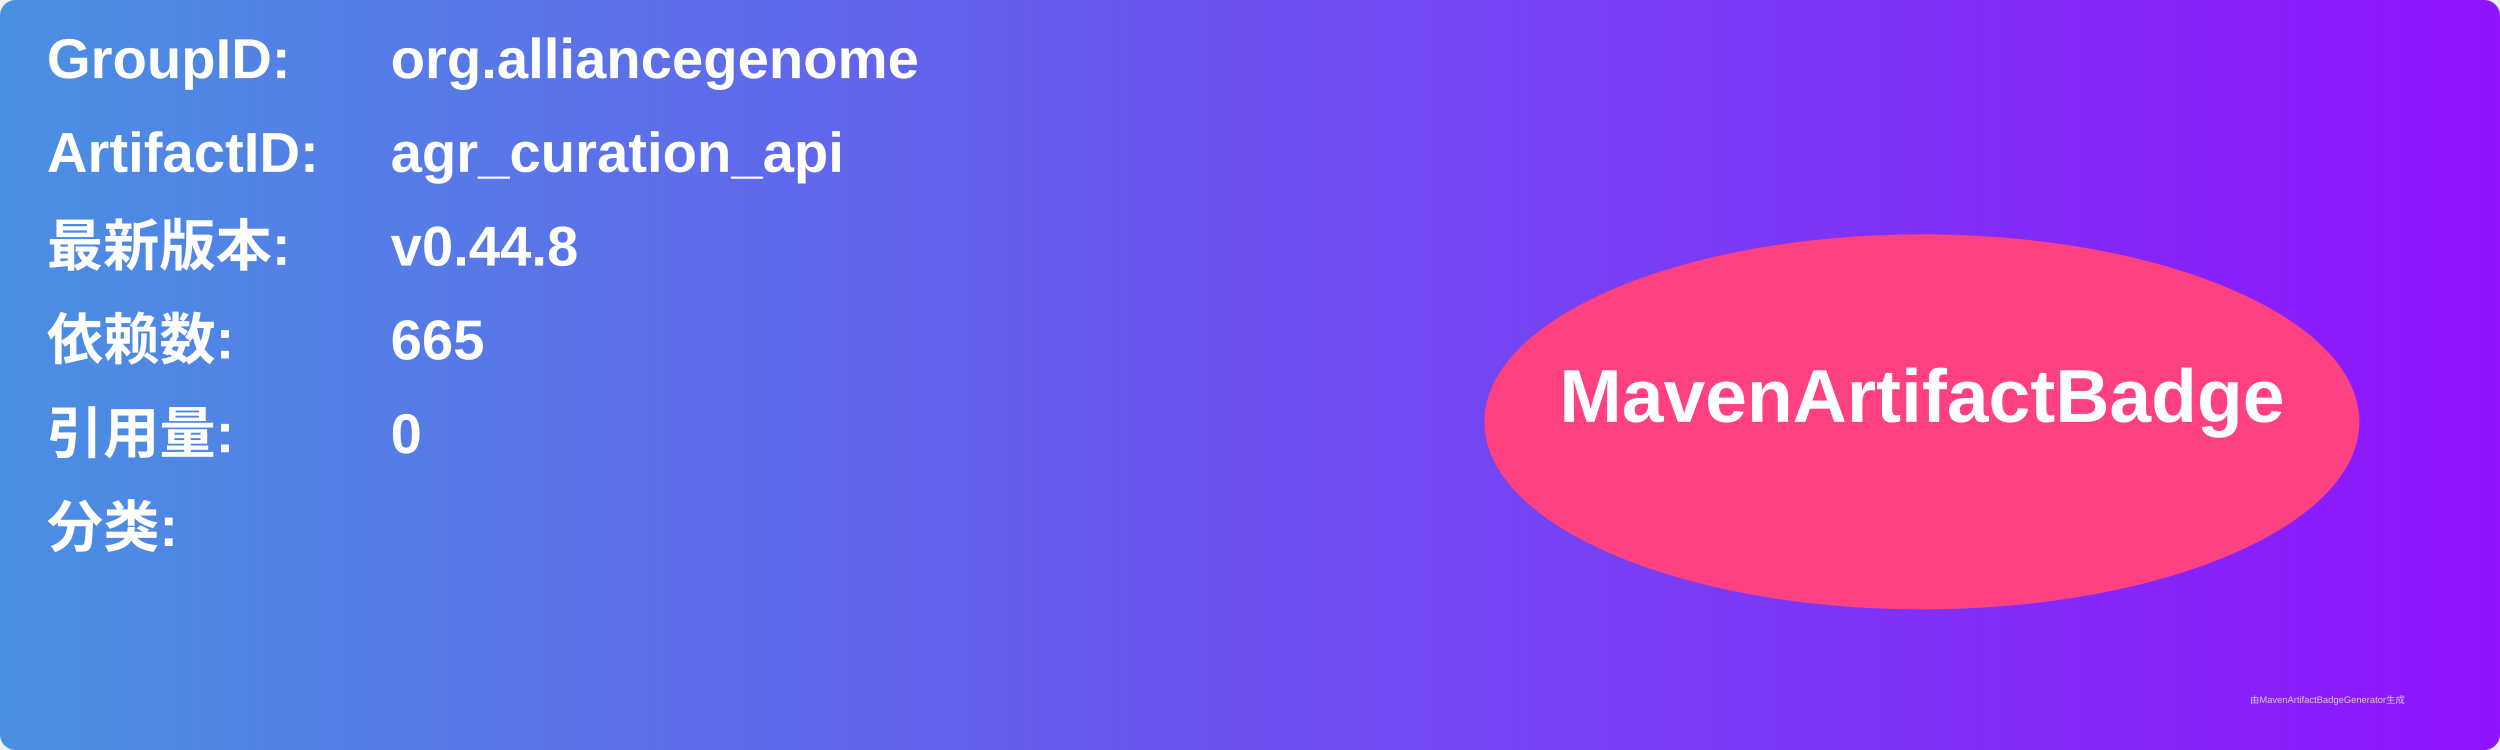
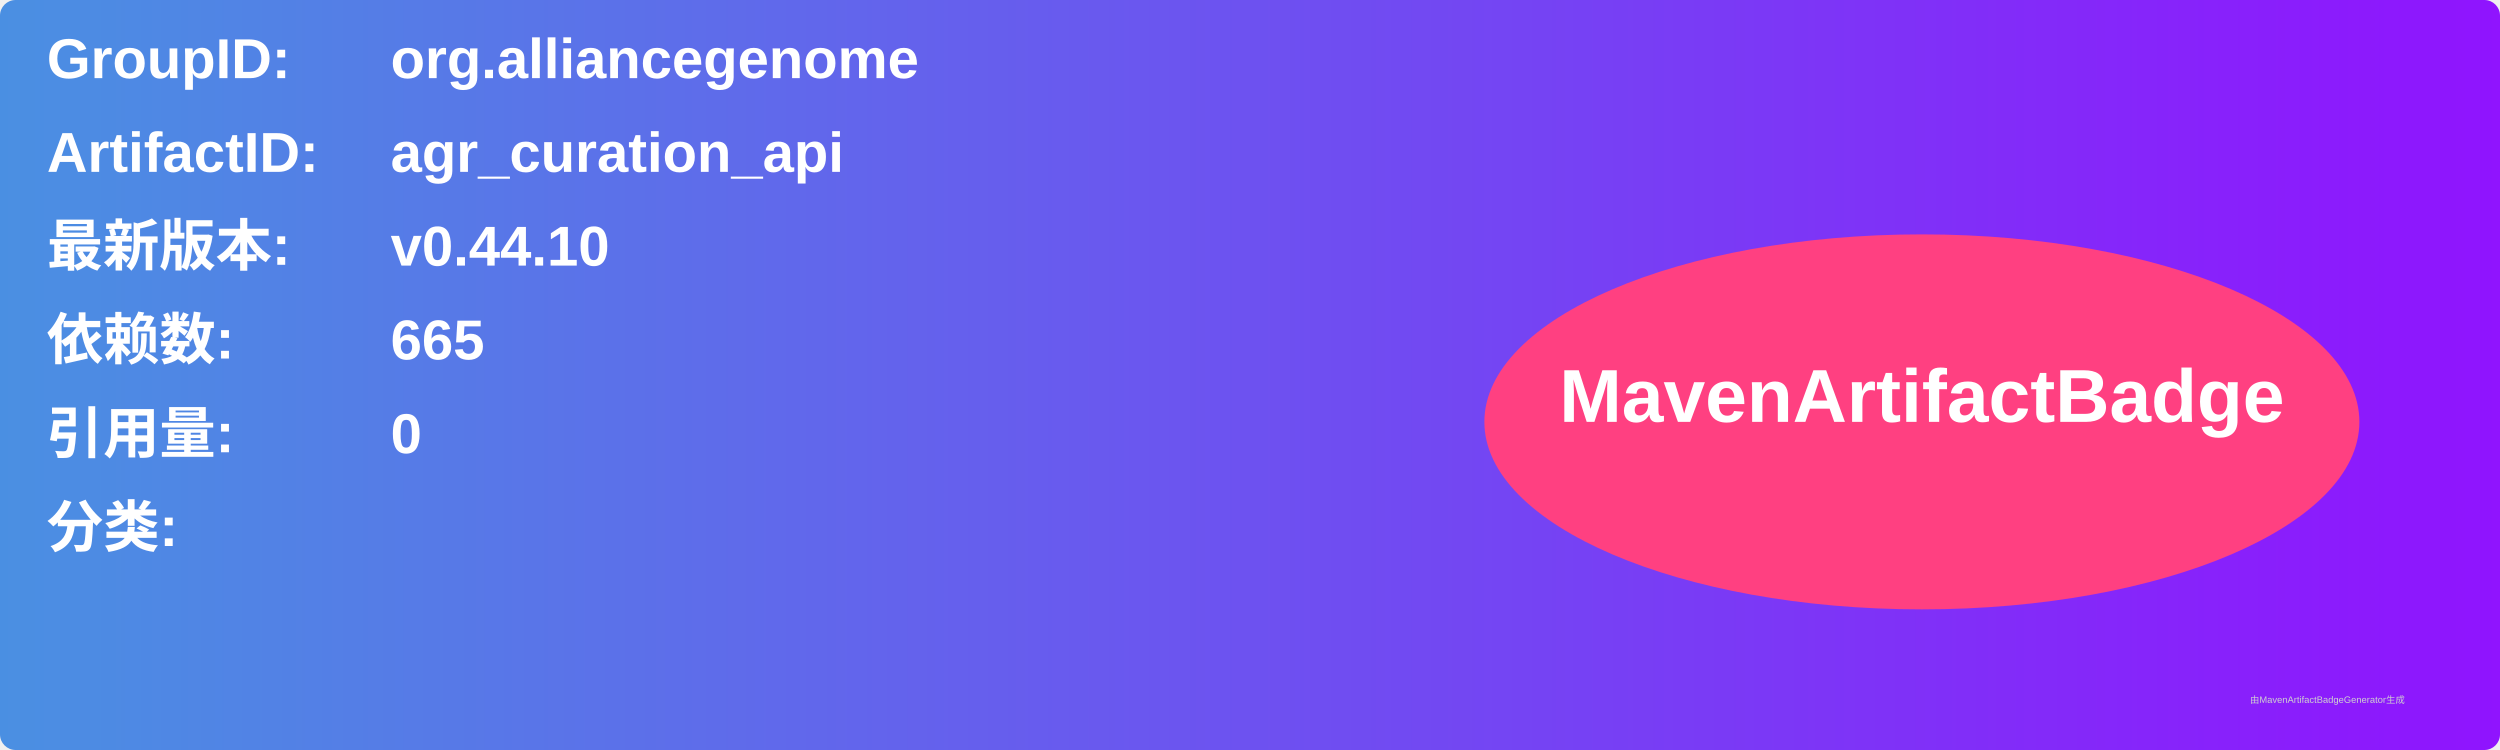
<svg xmlns="http://www.w3.org/2000/svg" width="800" height="240" viewBox="0 0 800 240">
  <linearGradient id="grad" x1="0%" y1="0%" x2="100%" y2="0%">
    <stop offset="0%" stop-color="#4a90e2" />
    <stop offset="100%" stop-color="#9013fe" />
  </linearGradient>
  <rect width="100%" height="100%" rx="5" ry="5" fill="url(#grad)" />
  <g transform="translate(15, 15)">
    <text x="0" y="10" font-family="Arial" font-size="18" fill="white" font-weight="bold" width="260">GroupID:</text>
    <text x="110" y="10" font-family="Arial" font-size="18" fill="white" font-weight="bold" width="460">org.alliancegenome</text>
    <text x="0" y="40" font-family="Arial" font-size="18" fill="white" font-weight="bold" width="260">ArtifactID:</text>
    <text x="110" y="40" font-family="Arial" font-size="18" fill="white" font-weight="bold" width="460">agr_curation_api</text>
    <text x="0" y="70" font-family="Arial" font-size="18" fill="white" font-weight="bold">最新版本:</text>
    <text x="110" y="70" font-family="Arial" font-size="18" fill="white" font-weight="bold">
-       <tspan font-weight="bold">v0.44.8</tspan>
+       <tspan font-weight="bold">v0.44.10</tspan>
    </text>
    <text x="0" y="100" font-family="Arial" font-size="18" fill="white" font-weight="bold">依赖数: </text>
    <text x="110" y="100" font-family="Arial" font-size="18" fill="white">
      <tspan font-weight="bold">665</tspan>
    </text>
    <text x="0" y="130" font-family="Arial" font-size="18" fill="white" font-weight="bold">引用量: </text>
    <text x="110" y="130" font-family="Arial" font-size="18" fill="white">
      <tspan font-weight="bold">0</tspan>
    </text>
    <text x="0" y="160" font-family="Arial" font-size="18" fill="white" font-weight="bold">分类:</text>
    <text x="10" y="190" font-family="Arial" font-size="10" fill="white">
      <tspan font-weight="bold" />
    </text>
    <ellipse cx="600" cy="120" rx="140" ry="60" fill="#ff4081" />
    <text x="600" y="120" text-anchor="middle" font-family="Arial" font-size="24" fill="white" font-weight="bold">MavenArtifactBadge</text>
  </g>
  <text x="720" y="225" font-family="Arial" font-size="3" fill="#d0d0d0">由MavenArtifactBadgeGenerator生成</text>
</svg>
